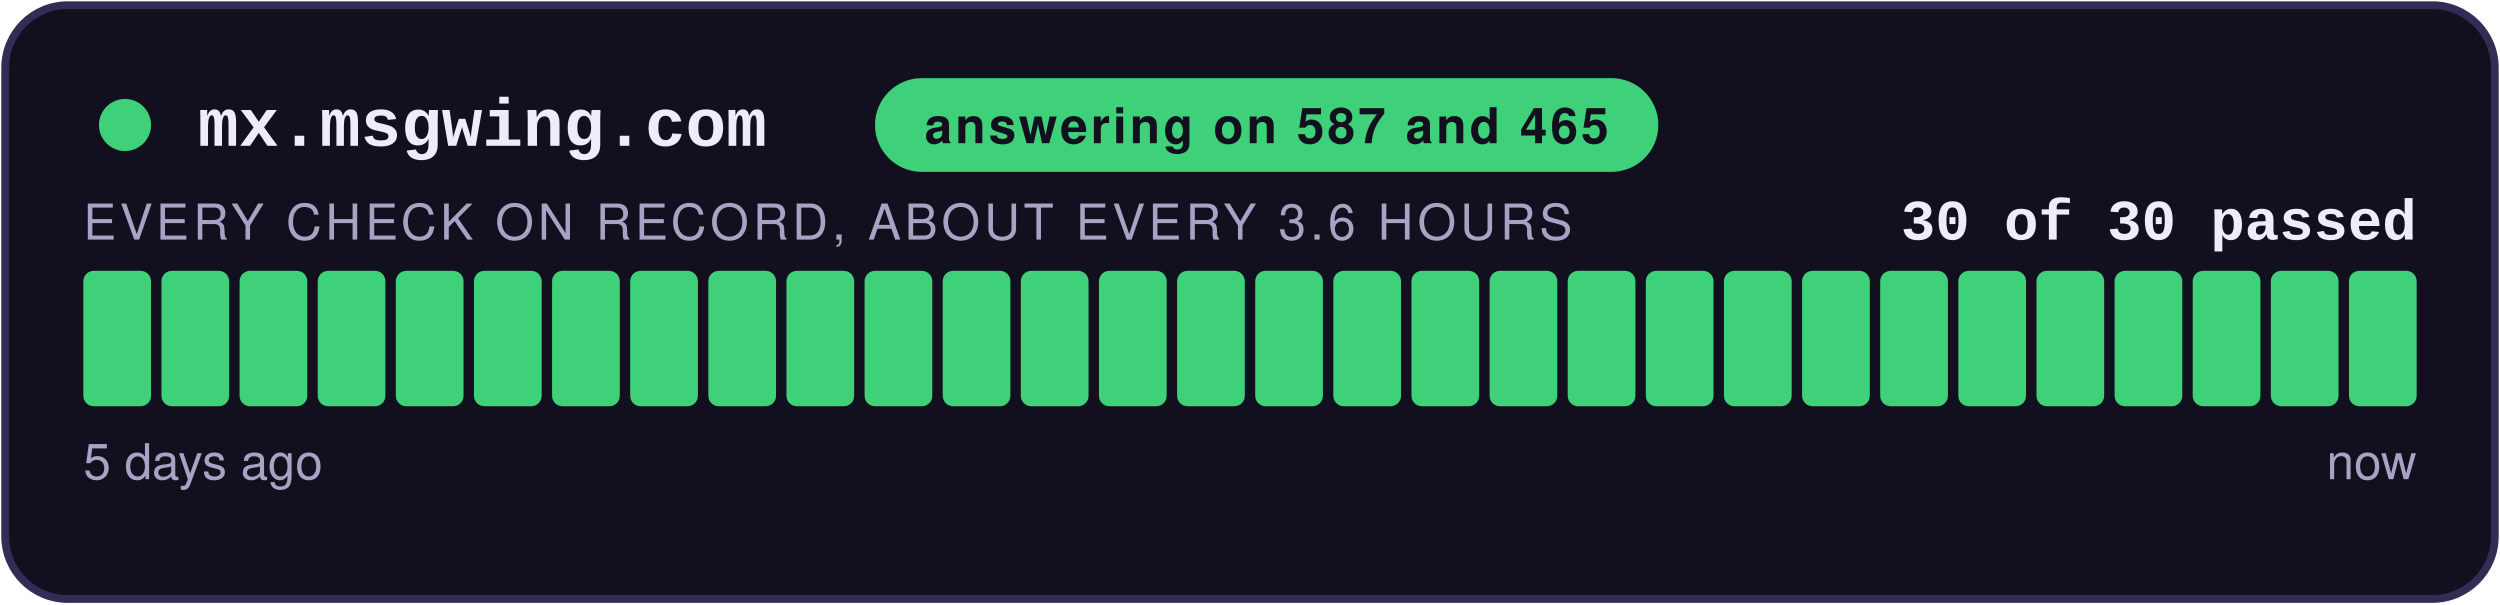
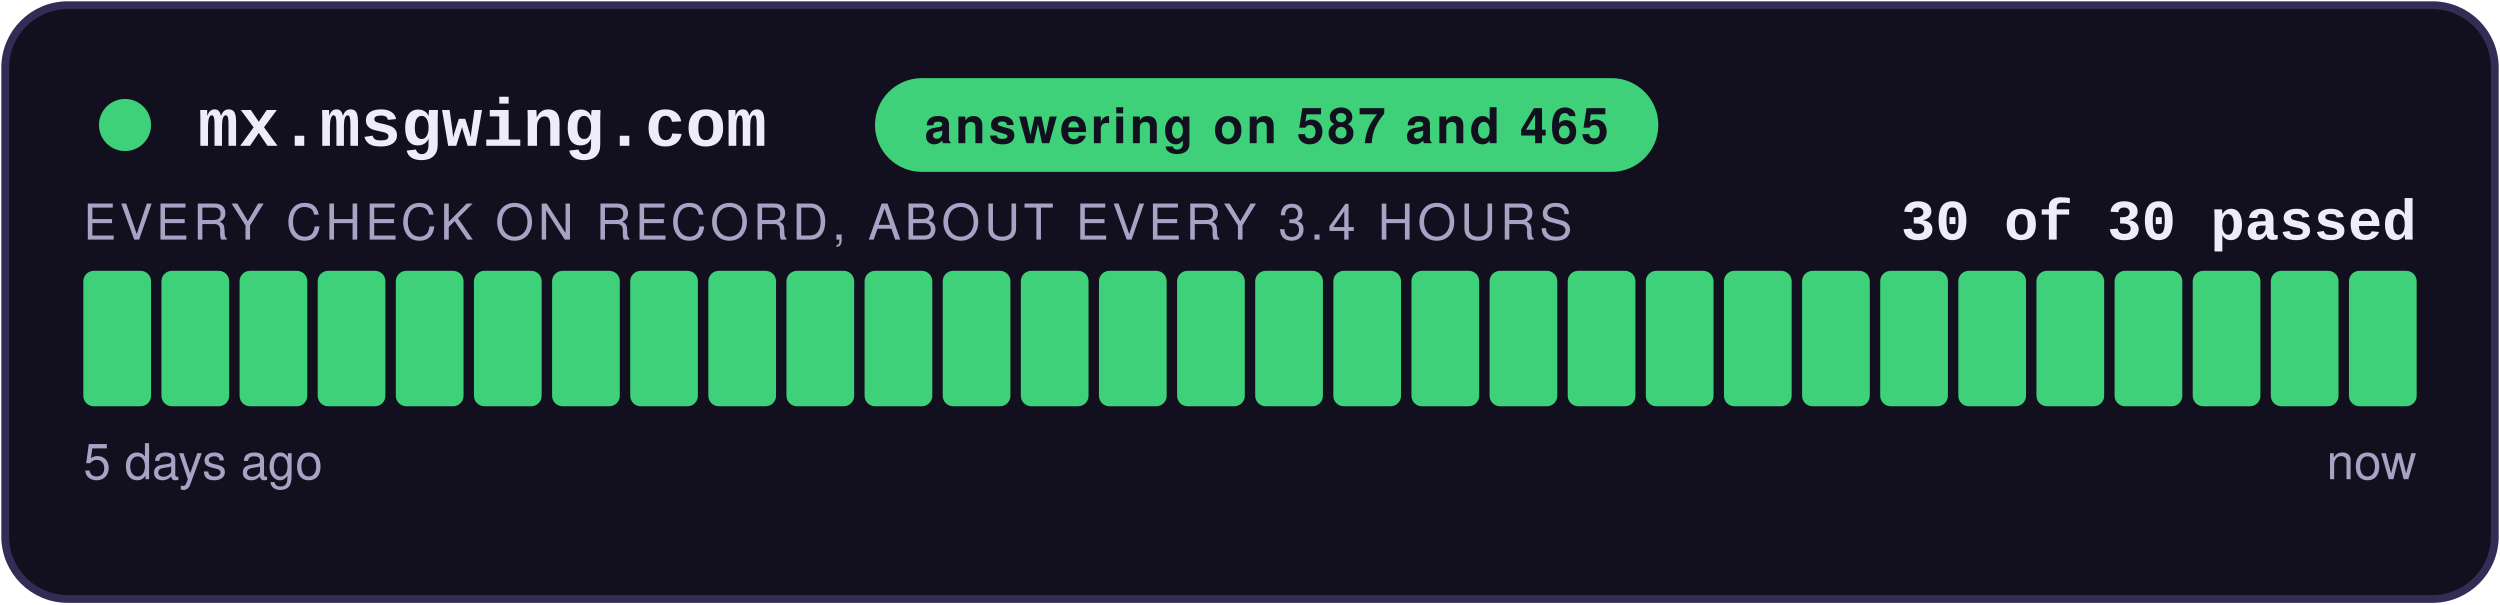
<svg xmlns="http://www.w3.org/2000/svg" width="480" height="116" viewBox="0 0 480 116" role="img" aria-label="answering on 587 and 465: 30 of 30 checks passed">
  <style>
    .teraz { animation: zu-puls 2.4s ease-in-out infinite; }
    @keyframes zu-puls { 0%, 100% { opacity: 1; } 50% { opacity: .45; } }
    @media (prefers-reduced-motion: reduce) { .teraz { animation: none; } }
  </style>
  <rect x="1" y="1" width="478" height="114" rx="12" fill="#12101E" stroke="#332C55" stroke-width="1.5" />
  <circle cx="24" cy="24" r="5" fill="#3FD07A" />
  <text x="38" y="28" font-family="Courier New,monospace" font-size="13" font-weight="700" fill="#EFECFA">mx.msgwing.com</text>
  <rect x="168" y="15" width="150.4" height="18" rx="9" fill="#3FD07A" />
  <text x="243.2" y="27.5" text-anchor="middle" font-family="-apple-system,Segoe UI,Helvetica,Arial,sans-serif" font-size="9.5" font-weight="700" fill="#12101E" letter-spacing="0.6">answering on 587 and 465</text>
  <text x="464" y="46" text-anchor="end" font-family="Courier New,monospace" font-size="11" font-weight="700" fill="#EFECFA">30 of 30 passed</text>
-   <text x="16" y="46" font-family="-apple-system,Segoe UI,Helvetica,Arial,sans-serif" font-size="9.5" fill="#A8A2C4" letter-spacing="0.8">EVERY CHECK ON RECORD, ABOUT EVERY 3.6 HOURS</text>
+   <text x="16" y="46" font-family="-apple-system,Segoe UI,Helvetica,Arial,sans-serif" font-size="9.5" fill="#A8A2C4" letter-spacing="0.8">EVERY CHECK ON RECORD, ABOUT EVERY 3.4 HOURS</text>
  <rect x="16.00" y="52" width="13.00" height="26" rx="2" fill="#3FD07A" />
  <rect x="31.00" y="52" width="13.00" height="26" rx="2" fill="#3FD07A" />
  <rect x="46.00" y="52" width="13.00" height="26" rx="2" fill="#3FD07A" />
  <rect x="61.00" y="52" width="13.00" height="26" rx="2" fill="#3FD07A" />
  <rect x="76.00" y="52" width="13.00" height="26" rx="2" fill="#3FD07A" />
  <rect x="91.00" y="52" width="13.00" height="26" rx="2" fill="#3FD07A" />
  <rect x="106.00" y="52" width="13.00" height="26" rx="2" fill="#3FD07A" />
  <rect x="121.00" y="52" width="13.00" height="26" rx="2" fill="#3FD07A" />
  <rect x="136.00" y="52" width="13.00" height="26" rx="2" fill="#3FD07A" />
  <rect x="151.00" y="52" width="13.00" height="26" rx="2" fill="#3FD07A" />
  <rect x="166.00" y="52" width="13.00" height="26" rx="2" fill="#3FD07A" />
  <rect x="181.00" y="52" width="13.00" height="26" rx="2" fill="#3FD07A" />
  <rect x="196.00" y="52" width="13.00" height="26" rx="2" fill="#3FD07A" />
  <rect x="211.00" y="52" width="13.00" height="26" rx="2" fill="#3FD07A" />
  <rect x="226.00" y="52" width="13.00" height="26" rx="2" fill="#3FD07A" />
  <rect x="241.00" y="52" width="13.00" height="26" rx="2" fill="#3FD07A" />
  <rect x="256.00" y="52" width="13.00" height="26" rx="2" fill="#3FD07A" />
  <rect x="271.00" y="52" width="13.00" height="26" rx="2" fill="#3FD07A" />
  <rect x="286.00" y="52" width="13.00" height="26" rx="2" fill="#3FD07A" />
  <rect x="301.00" y="52" width="13.00" height="26" rx="2" fill="#3FD07A" />
  <rect x="316.00" y="52" width="13.00" height="26" rx="2" fill="#3FD07A" />
  <rect x="331.00" y="52" width="13.00" height="26" rx="2" fill="#3FD07A" />
  <rect x="346.00" y="52" width="13.00" height="26" rx="2" fill="#3FD07A" />
  <rect x="361.00" y="52" width="13.00" height="26" rx="2" fill="#3FD07A" />
  <rect x="376.00" y="52" width="13.00" height="26" rx="2" fill="#3FD07A" />
  <rect x="391.00" y="52" width="13.00" height="26" rx="2" fill="#3FD07A" />
  <rect x="406.00" y="52" width="13.00" height="26" rx="2" fill="#3FD07A" />
  <rect x="421.00" y="52" width="13.00" height="26" rx="2" fill="#3FD07A" />
  <rect x="436.00" y="52" width="13.00" height="26" rx="2" fill="#3FD07A" />
  <rect x="451.00" y="52" width="13.00" height="26" rx="2" fill="#3FD07A" class="teraz" />
  <text x="16" y="92" font-family="-apple-system,Segoe UI,Helvetica,Arial,sans-serif" font-size="9.5" fill="#A8A2C4">5 days ago</text>
  <text x="464" y="92" text-anchor="end" font-family="-apple-system,Segoe UI,Helvetica,Arial,sans-serif" font-size="9.5" fill="#A8A2C4">now</text>
</svg>
